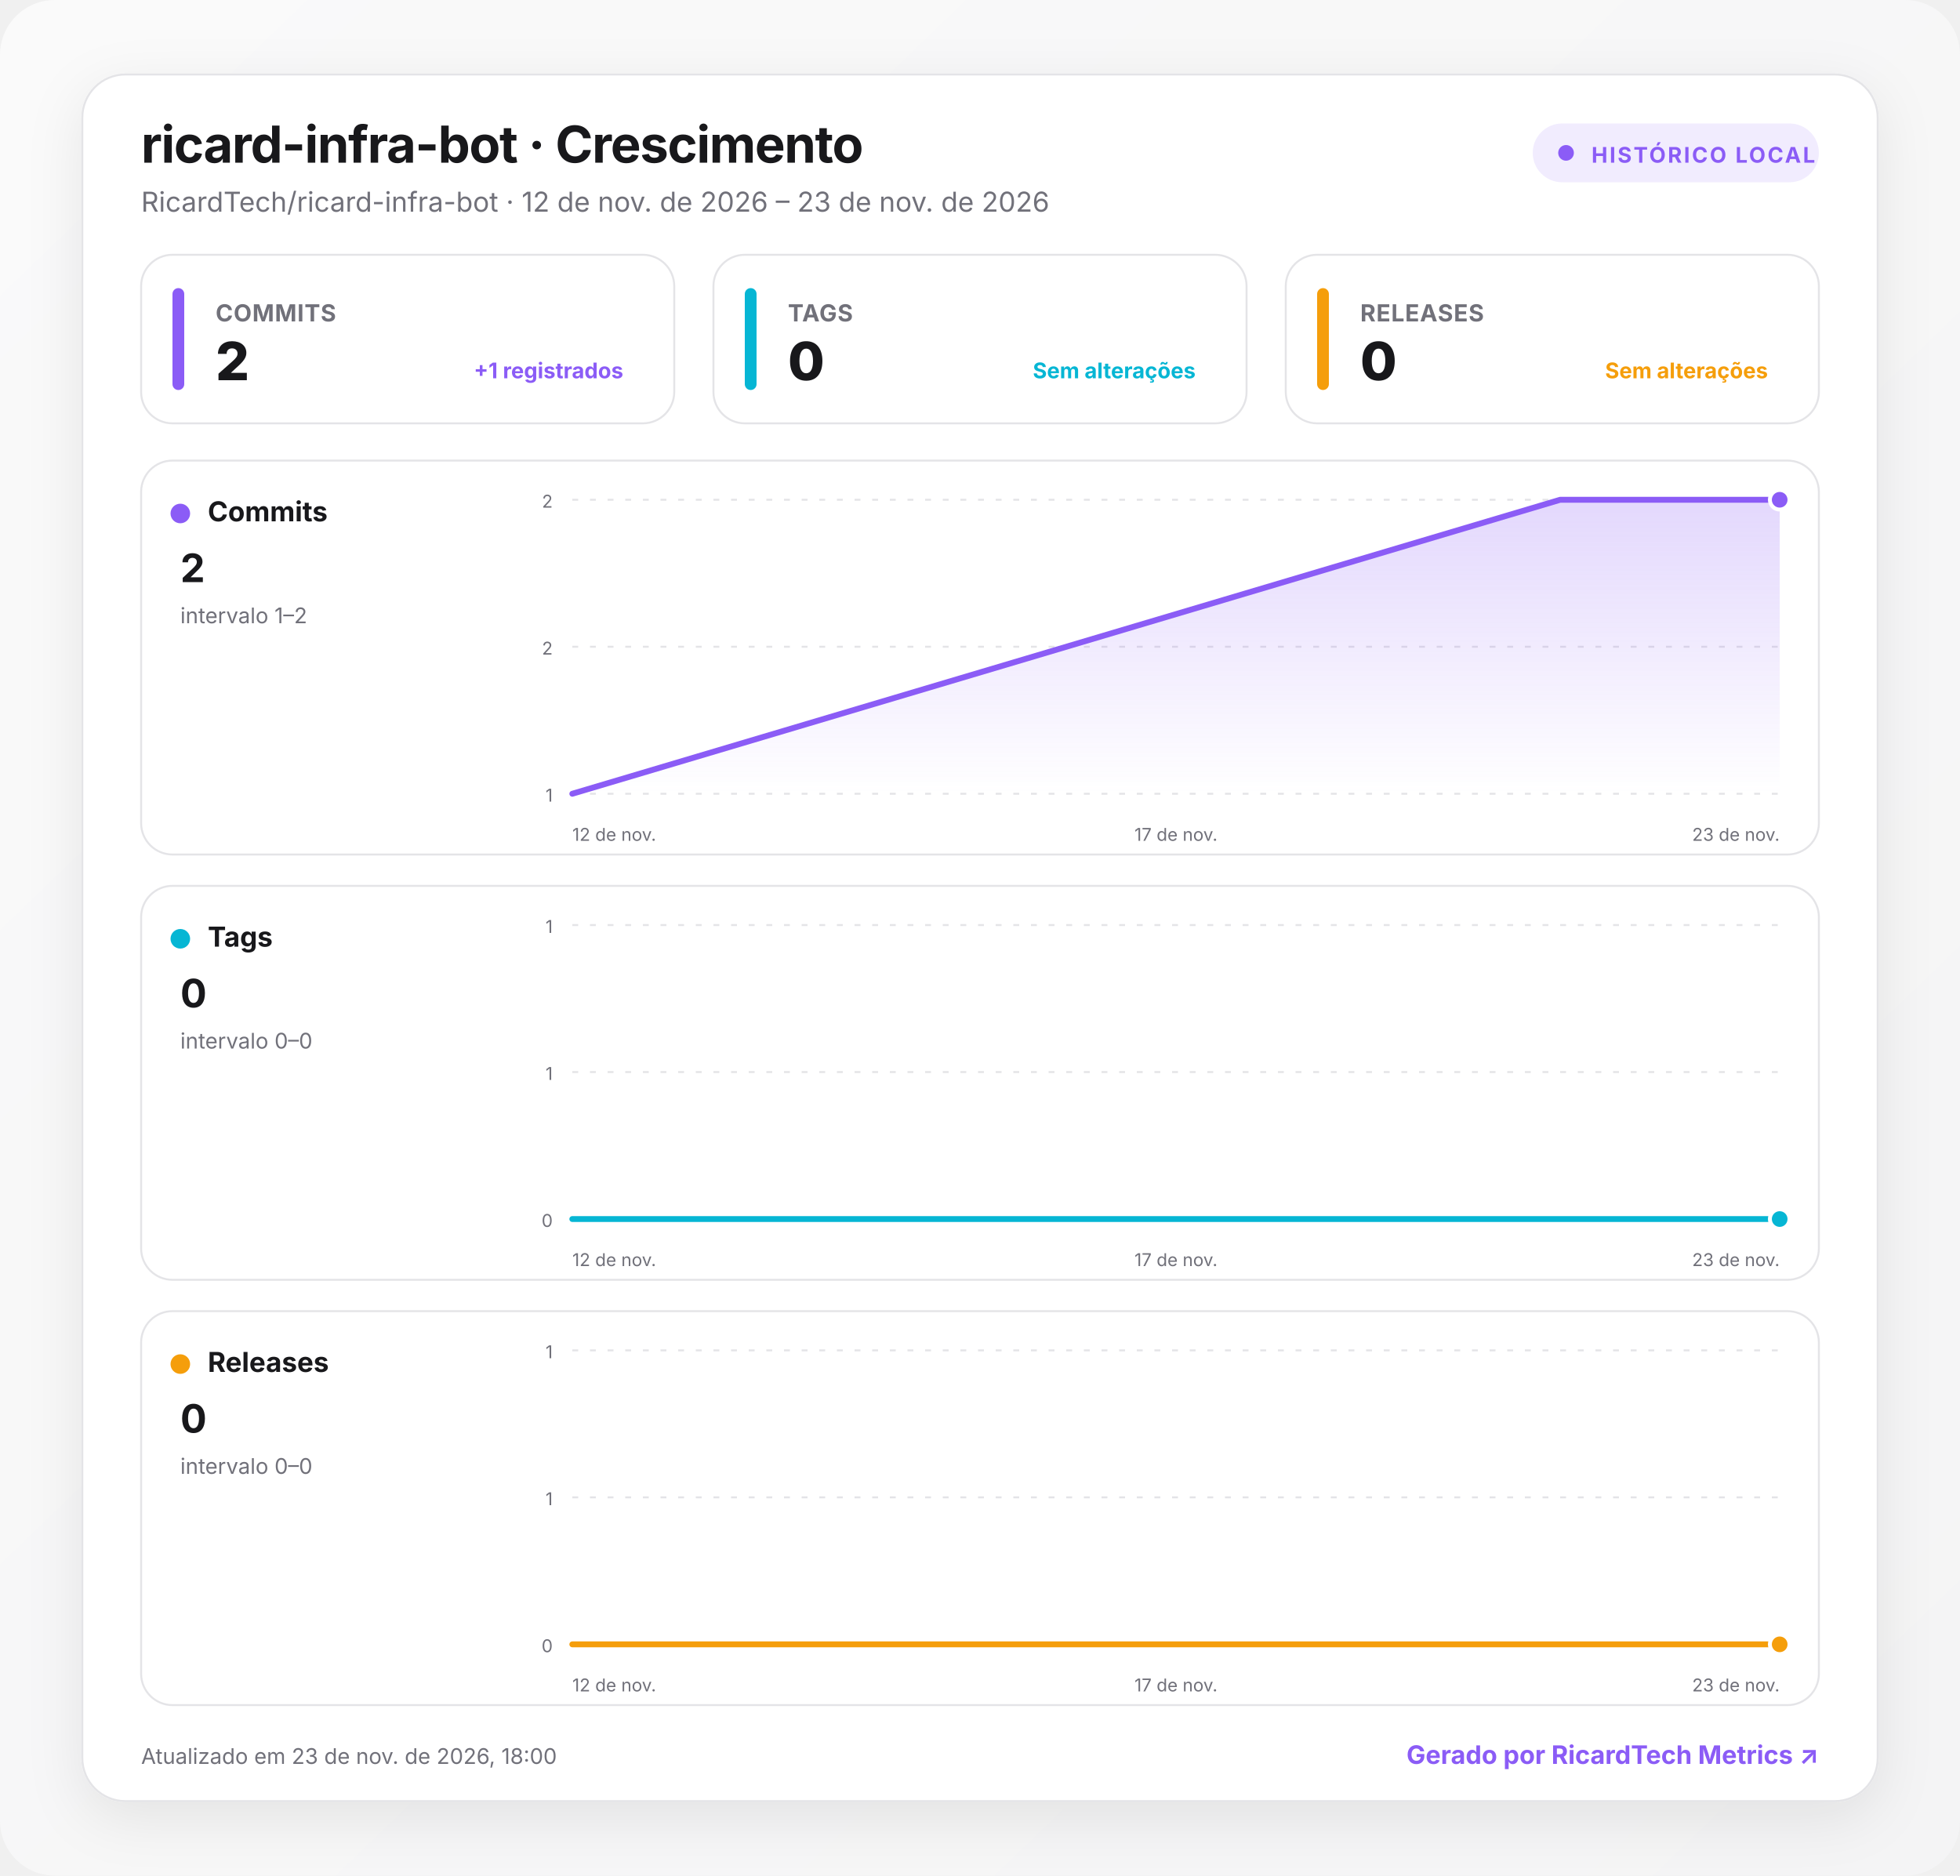
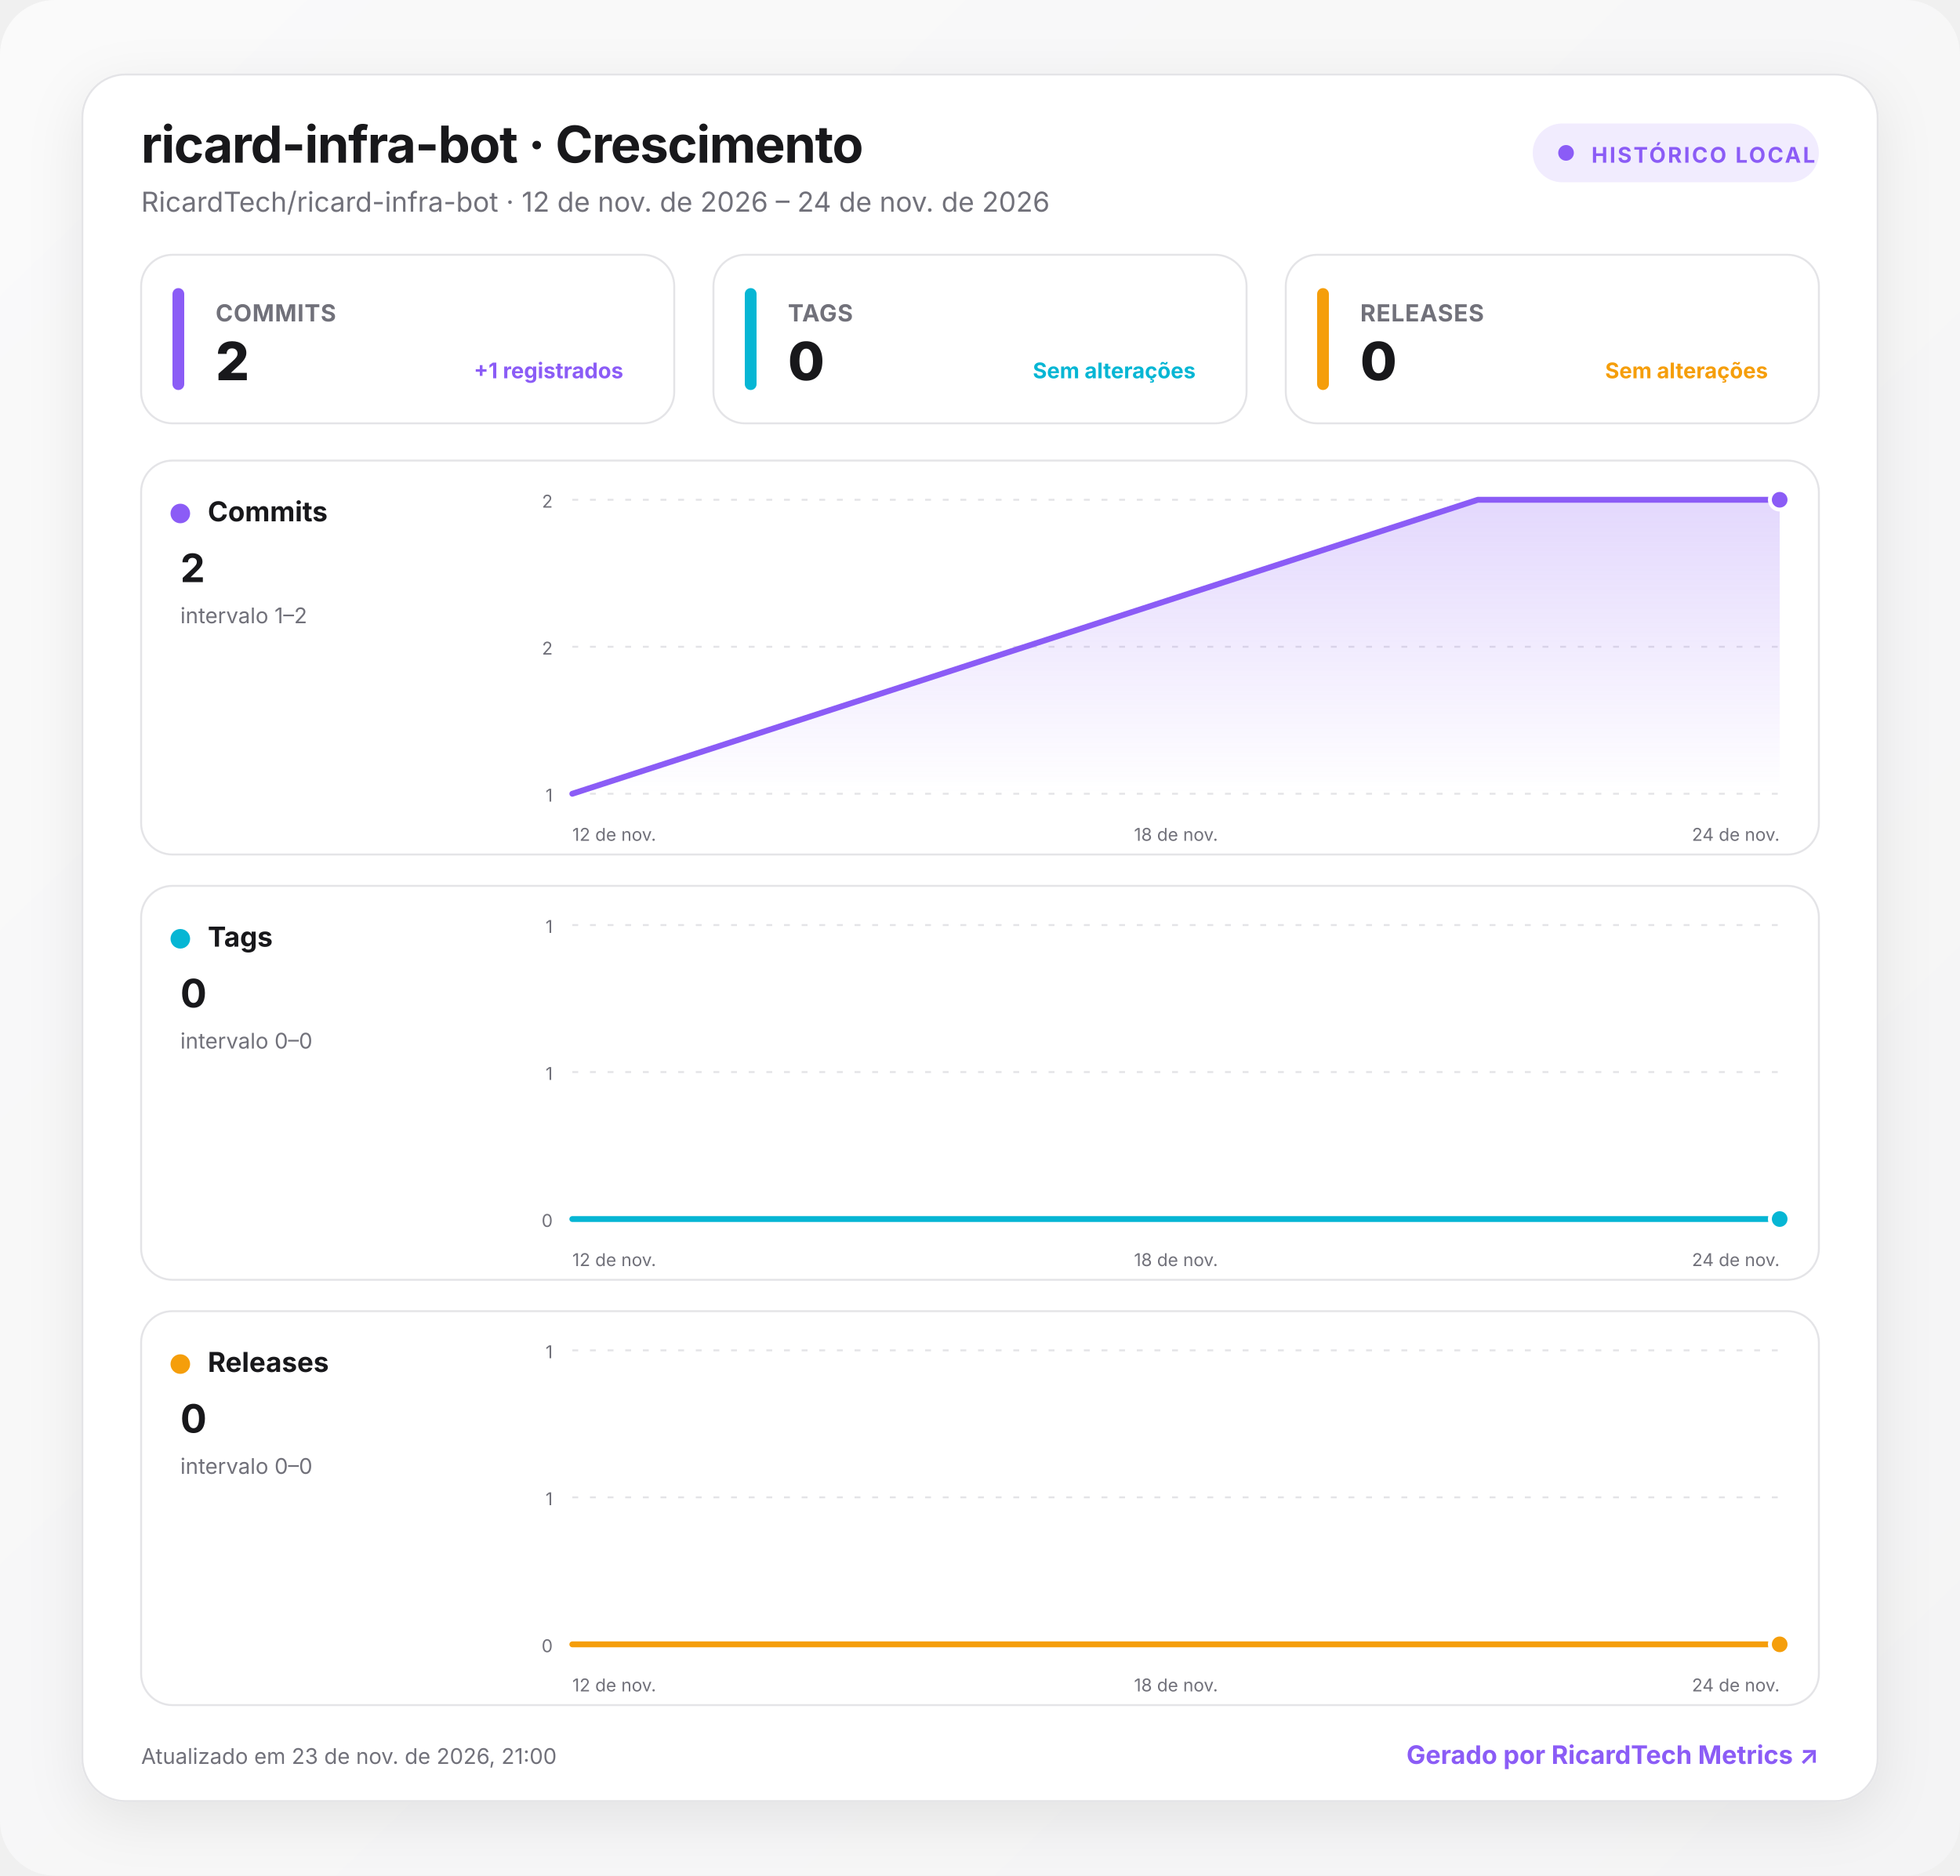
<svg xmlns="http://www.w3.org/2000/svg" width="1000" height="957" viewBox="0 0 1000 957" role="img" aria-labelledby="title desc">
  <defs>
    <linearGradient id="background" x1="0" y1="0" x2="1" y2="1">
      <stop offset="0" stop-color="#fafafa" />
      <stop offset="1" stop-color="#f4f4f5" />
    </linearGradient>
    <linearGradient id="fill-commits" x1="0" y1="0" x2="0" y2="1">
      <stop offset="0" stop-color="#8b5cf6" stop-opacity=".24" />
      <stop offset="1" stop-color="#8b5cf6" stop-opacity="0" />
    </linearGradient>
    <linearGradient id="fill-tags" x1="0" y1="0" x2="0" y2="1">
      <stop offset="0" stop-color="#06b6d4" stop-opacity=".24" />
      <stop offset="1" stop-color="#06b6d4" stop-opacity="0" />
    </linearGradient>
    <linearGradient id="fill-releases" x1="0" y1="0" x2="0" y2="1">
      <stop offset="0" stop-color="#f59e0b" stop-opacity=".24" />
      <stop offset="1" stop-color="#f59e0b" stop-opacity="0" />
    </linearGradient>
    <filter id="shadow" x="-10%" y="-10%" width="120%" height="130%">
      <feDropShadow dx="0" dy="8" stdDeviation="14" flood-color="#18181b" flood-opacity=".08" />
    </filter>
    <style>
      :root { color-scheme: light dark; }
      .bg { fill: url(#background); }
      .surface { fill: #ffffff; stroke: #e4e4e7; }
      .panel { fill: #ffffff; stroke: #e4e4e7; }
      .primary { fill: #18181b; }
      .secondary { fill: #71717a; }
      .grid { stroke: #e4e4e7; }
      text { font-family: Inter, ui-sans-serif, system-ui, -apple-system, BlinkMacSystemFont, "Segoe UI", Roboto, sans-serif; }
      @media (prefers-color-scheme: dark) {
        .bg { fill: #09090b; }
        .surface, .panel { fill: #111113; stroke: #27272a; }
        .primary { fill: #fafafa; }
        .secondary { fill: #a1a1aa; }
        .grid { stroke: #27272a; }
      }
    </style>
  </defs>
  <rect class="bg" width="1000" height="957" rx="28" />
  <g transform="translate(42 38)">
    <rect x="0" y="0" width="916" height="881" rx="22" class="surface" filter="url(#shadow)" />
    <text x="30" y="45" class="primary" font-size="26" font-weight="750" letter-spacing="-.5">ricard-infra-bot · Crescimento</text>
-     <text x="30" y="70" class="secondary" font-size="14">RicardTech/ricard-infra-bot · 12 de nov. de 2026 – 23 de nov. de 2026</text>
+     <text x="30" y="70" class="secondary" font-size="14">RicardTech/ricard-infra-bot · 12 de nov. de 2026 – 24 de nov. de 2026</text>
    <g transform="translate(740 25)">
      <rect width="146" height="30" rx="15" fill="#8b5cf6" fill-opacity=".12" />
      <circle cx="17" cy="15" r="4" fill="#8b5cf6" />
      <text x="30" y="20" fill="#8b5cf6" font-size="11" font-weight="700" letter-spacing="1">HISTÓRICO LOCAL</text>
    </g>
    <g transform="translate(30 92)">
      <rect width="272" height="86" rx="16" class="panel" />
      <rect x="16" y="17" width="6" height="52" rx="3" fill="#8b5cf6" />
      <text x="38" y="34" class="secondary" font-size="12" font-weight="650" letter-spacing=".3">COMMITS</text>
      <text x="38" y="64" class="primary" font-size="27" font-weight="760" letter-spacing="-.5">2</text>
      <text x="246" y="63" text-anchor="end" fill="#8b5cf6" font-size="11" font-weight="650">+1 registrados</text>
    </g>
    <g transform="translate(322 92)">
      <rect width="272" height="86" rx="16" class="panel" />
      <rect x="16" y="17" width="6" height="52" rx="3" fill="#06b6d4" />
      <text x="38" y="34" class="secondary" font-size="12" font-weight="650" letter-spacing=".3">TAGS</text>
      <text x="38" y="64" class="primary" font-size="27" font-weight="760" letter-spacing="-.5">0</text>
      <text x="246" y="63" text-anchor="end" fill="#06b6d4" font-size="11" font-weight="650">Sem alterações</text>
    </g>
    <g transform="translate(614 92)">
      <rect width="272" height="86" rx="16" class="panel" />
      <rect x="16" y="17" width="6" height="52" rx="3" fill="#f59e0b" />
      <text x="38" y="34" class="secondary" font-size="12" font-weight="650" letter-spacing=".3">RELEASES</text>
      <text x="38" y="64" class="primary" font-size="27" font-weight="760" letter-spacing="-.5">0</text>
      <text x="246" y="63" text-anchor="end" fill="#f59e0b" font-size="11" font-weight="650">Sem alterações</text>
    </g>
    <g transform="translate(30 197)">
      <rect width="856" height="201" rx="16" class="panel" />
      <circle cx="20" cy="27" r="5" fill="#8b5cf6" />
      <text x="34" y="31" class="primary" font-size="14" font-weight="700">Commits</text>
      <text x="20" y="62" class="primary" font-size="20" font-weight="750">2</text>
      <text x="20" y="83" class="secondary" font-size="11">intervalo 1–2</text>
      <line x1="220" x2="836" y1="20" y2="20" class="grid" stroke-width="1" stroke-dasharray="3 6" />
      <text x="210" y="24" text-anchor="end" class="secondary" font-size="9">2</text>
      <line x1="220" x2="836" y1="95" y2="95" class="grid" stroke-width="1" stroke-dasharray="3 6" />
      <text x="210" y="99" text-anchor="end" class="secondary" font-size="9">2</text>
      <line x1="220" x2="836" y1="170" y2="170" class="grid" stroke-width="1" stroke-dasharray="3 6" />
      <text x="210" y="174" text-anchor="end" class="secondary" font-size="9">1</text>
-       <path d="M220 170 L724 20 L836 20 L836 170 L220 170 Z" fill="url(#fill-commits)" />
-       <path d="M220 170 L724 20 L836 20" fill="none" stroke="#8b5cf6" stroke-width="3" stroke-linecap="round" stroke-linejoin="round" />
+       <path d="M220 170 L682 20 L836 20 L836 170 L220 170 Z" fill="url(#fill-commits)" />
+       <path d="M220 170 L682 20 L836 20" fill="none" stroke="#8b5cf6" stroke-width="3" stroke-linecap="round" stroke-linejoin="round" />
      <circle cx="836" cy="20" r="5" fill="#8b5cf6" stroke="#fff" stroke-width="2" />
      <text x="220" y="194" text-anchor="start" class="secondary" font-size="9">12 de nov.</text>
-       <text x="528" y="194" text-anchor="middle" class="secondary" font-size="9">17 de nov.</text>
-       <text x="836" y="194" text-anchor="end" class="secondary" font-size="9">23 de nov.</text>
+       <text x="528" y="194" text-anchor="middle" class="secondary" font-size="9">18 de nov.</text>
+       <text x="836" y="194" text-anchor="end" class="secondary" font-size="9">24 de nov.</text>
    </g>
    <g transform="translate(30 414)">
      <rect width="856" height="201" rx="16" class="panel" />
      <circle cx="20" cy="27" r="5" fill="#06b6d4" />
      <text x="34" y="31" class="primary" font-size="14" font-weight="700">Tags</text>
      <text x="20" y="62" class="primary" font-size="20" font-weight="750">0</text>
      <text x="20" y="83" class="secondary" font-size="11">intervalo 0–0</text>
      <line x1="220" x2="836" y1="20" y2="20" class="grid" stroke-width="1" stroke-dasharray="3 6" />
      <text x="210" y="24" text-anchor="end" class="secondary" font-size="9">1</text>
      <line x1="220" x2="836" y1="95" y2="95" class="grid" stroke-width="1" stroke-dasharray="3 6" />
      <text x="210" y="99" text-anchor="end" class="secondary" font-size="9">1</text>
      <line x1="220" x2="836" y1="170" y2="170" class="grid" stroke-width="1" stroke-dasharray="3 6" />
      <text x="210" y="174" text-anchor="end" class="secondary" font-size="9">0</text>
-       <path d="M220 170 L724 170 L836 170 L836 170 L220 170 Z" fill="url(#fill-tags)" />
-       <path d="M220 170 L724 170 L836 170" fill="none" stroke="#06b6d4" stroke-width="3" stroke-linecap="round" stroke-linejoin="round" />
+       <path d="M220 170 L682 170 L836 170 L836 170 L220 170 Z" fill="url(#fill-tags)" />
+       <path d="M220 170 L682 170 L836 170" fill="none" stroke="#06b6d4" stroke-width="3" stroke-linecap="round" stroke-linejoin="round" />
      <circle cx="836" cy="170" r="5" fill="#06b6d4" stroke="#fff" stroke-width="2" />
      <text x="220" y="194" text-anchor="start" class="secondary" font-size="9">12 de nov.</text>
-       <text x="528" y="194" text-anchor="middle" class="secondary" font-size="9">17 de nov.</text>
-       <text x="836" y="194" text-anchor="end" class="secondary" font-size="9">23 de nov.</text>
+       <text x="528" y="194" text-anchor="middle" class="secondary" font-size="9">18 de nov.</text>
+       <text x="836" y="194" text-anchor="end" class="secondary" font-size="9">24 de nov.</text>
    </g>
    <g transform="translate(30 631)">
      <rect width="856" height="201" rx="16" class="panel" />
      <circle cx="20" cy="27" r="5" fill="#f59e0b" />
      <text x="34" y="31" class="primary" font-size="14" font-weight="700">Releases</text>
      <text x="20" y="62" class="primary" font-size="20" font-weight="750">0</text>
      <text x="20" y="83" class="secondary" font-size="11">intervalo 0–0</text>
      <line x1="220" x2="836" y1="20" y2="20" class="grid" stroke-width="1" stroke-dasharray="3 6" />
      <text x="210" y="24" text-anchor="end" class="secondary" font-size="9">1</text>
      <line x1="220" x2="836" y1="95" y2="95" class="grid" stroke-width="1" stroke-dasharray="3 6" />
      <text x="210" y="99" text-anchor="end" class="secondary" font-size="9">1</text>
      <line x1="220" x2="836" y1="170" y2="170" class="grid" stroke-width="1" stroke-dasharray="3 6" />
      <text x="210" y="174" text-anchor="end" class="secondary" font-size="9">0</text>
-       <path d="M220 170 L724 170 L836 170 L836 170 L220 170 Z" fill="url(#fill-releases)" />
-       <path d="M220 170 L724 170 L836 170" fill="none" stroke="#f59e0b" stroke-width="3" stroke-linecap="round" stroke-linejoin="round" />
+       <path d="M220 170 L682 170 L836 170 L836 170 L220 170 Z" fill="url(#fill-releases)" />
+       <path d="M220 170 L682 170 L836 170" fill="none" stroke="#f59e0b" stroke-width="3" stroke-linecap="round" stroke-linejoin="round" />
      <circle cx="836" cy="170" r="5" fill="#f59e0b" stroke="#fff" stroke-width="2" />
      <text x="220" y="194" text-anchor="start" class="secondary" font-size="9">12 de nov.</text>
-       <text x="528" y="194" text-anchor="middle" class="secondary" font-size="9">17 de nov.</text>
-       <text x="836" y="194" text-anchor="end" class="secondary" font-size="9">23 de nov.</text>
+       <text x="528" y="194" text-anchor="middle" class="secondary" font-size="9">18 de nov.</text>
+       <text x="836" y="194" text-anchor="end" class="secondary" font-size="9">24 de nov.</text>
    </g>
-     <text x="30" y="862" class="secondary" font-size="11">Atualizado em 23 de nov. de 2026, 18:00</text>
+     <text x="30" y="862" class="secondary" font-size="11">Atualizado em 23 de nov. de 2026, 21:00</text>
    <a href="https://git.ricardtech.top/RicardTech/ricardtech-metrics" target="_blank" aria-label="Abrir projeto RicardTech Metrics">
      <text x="886" y="862" fill="#8b5cf6" text-anchor="end" font-size="13" font-weight="700">Gerado por RicardTech Metrics ↗</text>
    </a>
  </g>
</svg>
